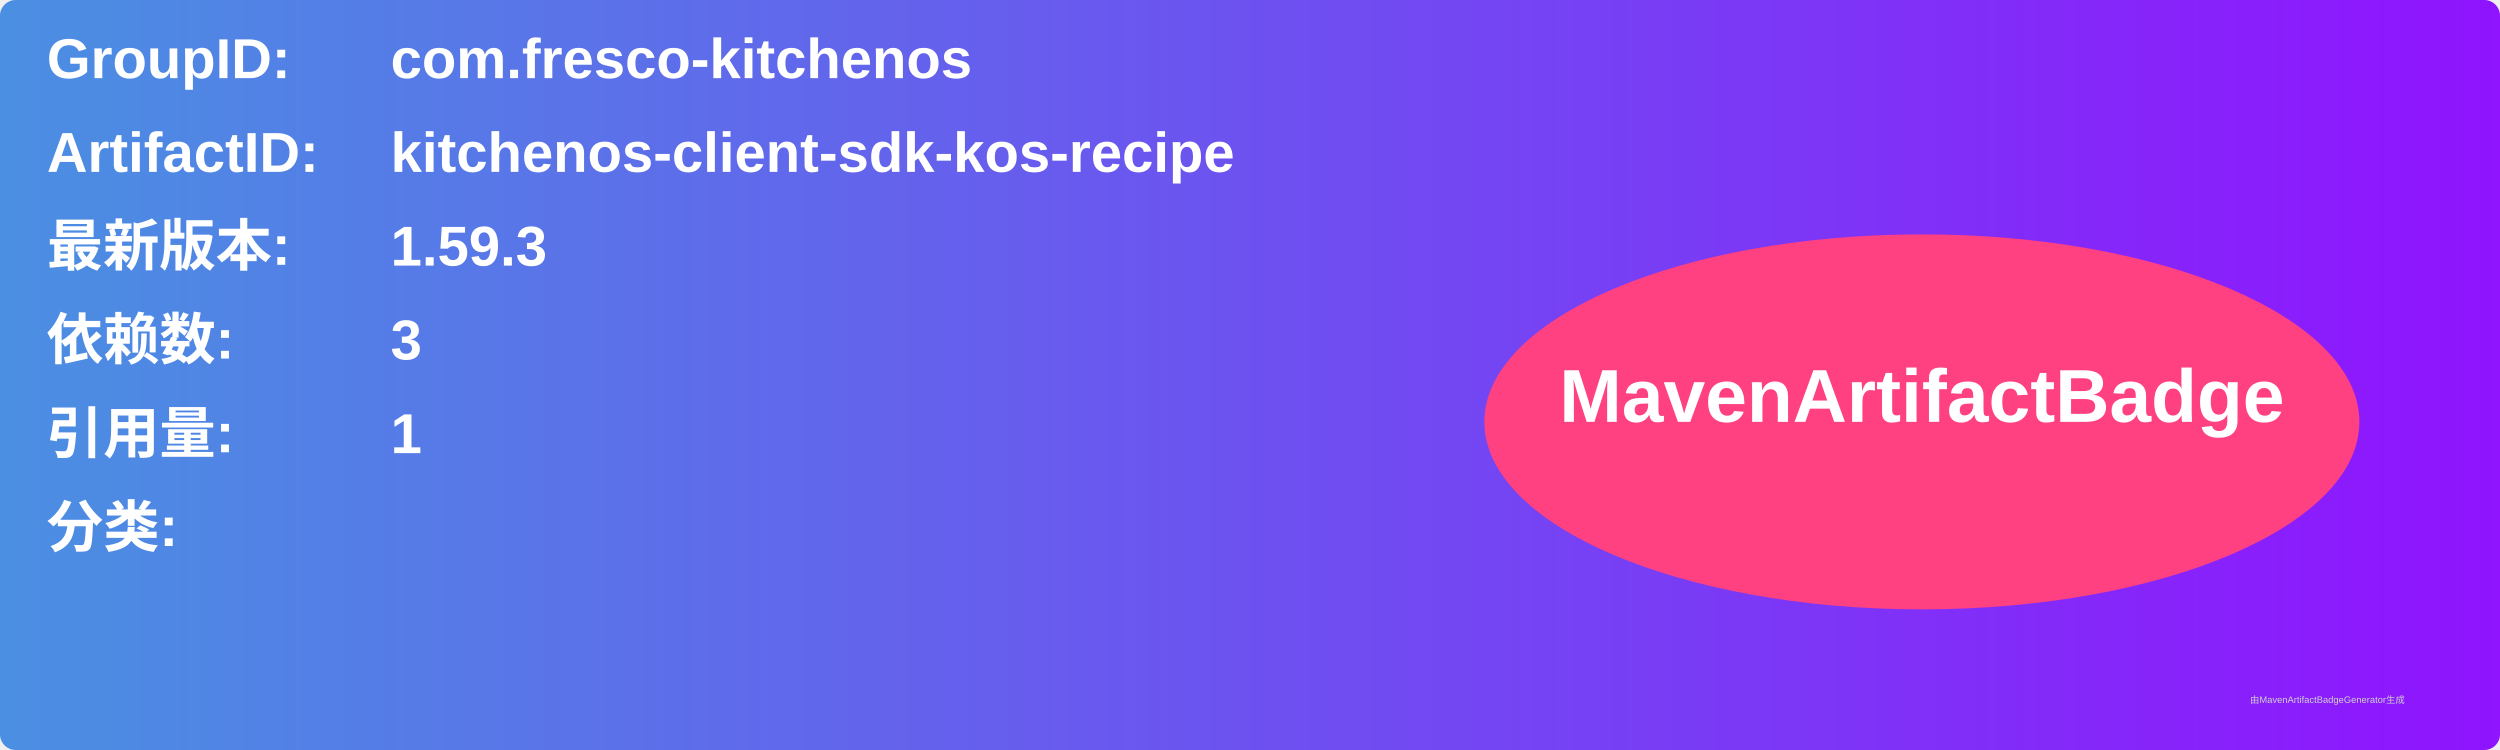
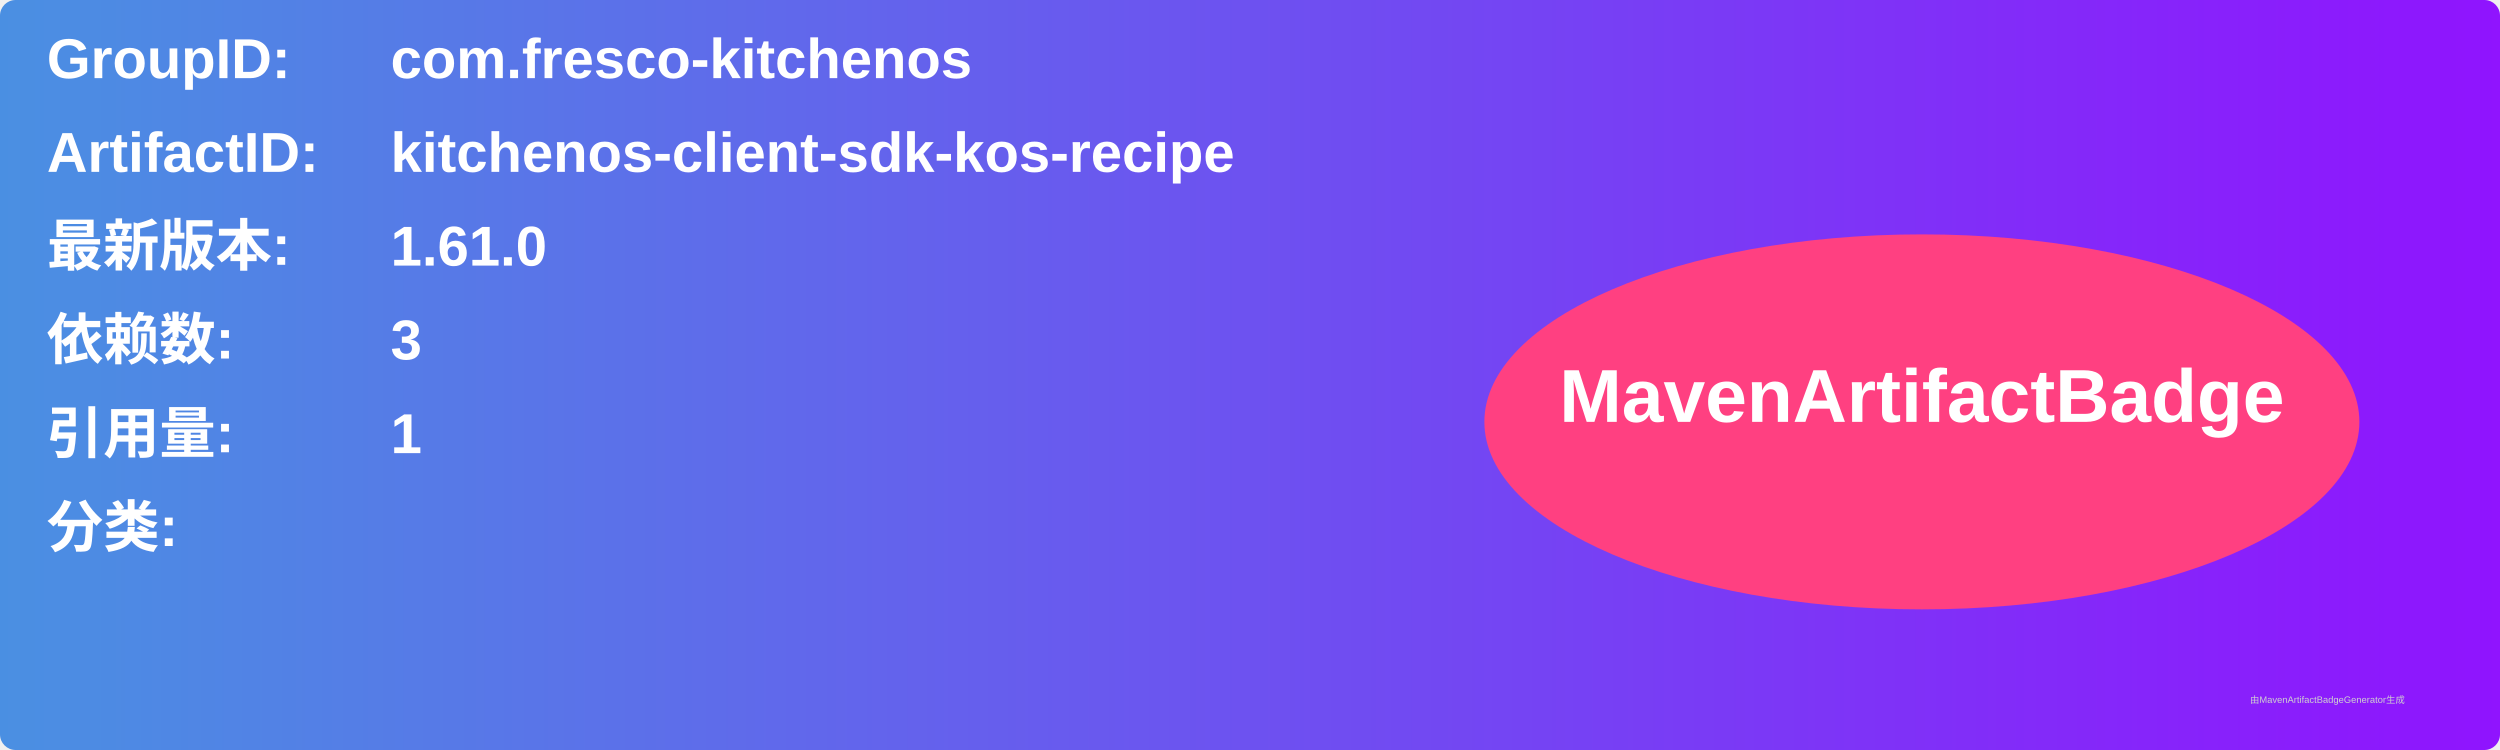
<svg xmlns="http://www.w3.org/2000/svg" width="800" height="240" viewBox="0 0 800 240">
  <linearGradient id="grad" x1="0%" y1="0%" x2="100%" y2="0%">
    <stop offset="0%" stop-color="#4a90e2" />
    <stop offset="100%" stop-color="#9013fe" />
  </linearGradient>
  <rect width="100%" height="100%" rx="5" ry="5" fill="url(#grad)" />
  <g transform="translate(15, 15)">
    <text x="0" y="10" font-family="Arial" font-size="18" fill="white" font-weight="bold" width="260">GroupID:</text>
    <text x="110" y="10" font-family="Arial" font-size="18" fill="white" font-weight="bold" width="460">com.fresco-kitchenos</text>
    <text x="0" y="40" font-family="Arial" font-size="18" fill="white" font-weight="bold" width="260">ArtifactID:</text>
    <text x="110" y="40" font-family="Arial" font-size="18" fill="white" font-weight="bold" width="460">kitchenos-client-sdk-kos-recipe</text>
    <text x="0" y="70" font-family="Arial" font-size="18" fill="white" font-weight="bold">最新版本:</text>
    <text x="110" y="70" font-family="Arial" font-size="18" fill="white" font-weight="bold">
-       <tspan font-weight="bold">1.59.3</tspan>
+       <tspan font-weight="bold">1.61.0</tspan>
    </text>
    <text x="0" y="100" font-family="Arial" font-size="18" fill="white" font-weight="bold">依赖数: </text>
    <text x="110" y="100" font-family="Arial" font-size="18" fill="white">
      <tspan font-weight="bold">3</tspan>
    </text>
    <text x="0" y="130" font-family="Arial" font-size="18" fill="white" font-weight="bold">引用量: </text>
    <text x="110" y="130" font-family="Arial" font-size="18" fill="white">
      <tspan font-weight="bold">1</tspan>
    </text>
    <text x="0" y="160" font-family="Arial" font-size="18" fill="white" font-weight="bold">分类:</text>
    <text x="10" y="190" font-family="Arial" font-size="10" fill="white">
      <tspan font-weight="bold" />
    </text>
    <ellipse cx="600" cy="120" rx="140" ry="60" fill="#ff4081" />
    <text x="600" y="120" text-anchor="middle" font-family="Arial" font-size="24" fill="white" font-weight="bold">MavenArtifactBadge</text>
  </g>
  <text x="720" y="225" font-family="Arial" font-size="3" fill="#d0d0d0">由MavenArtifactBadgeGenerator生成</text>
</svg>
